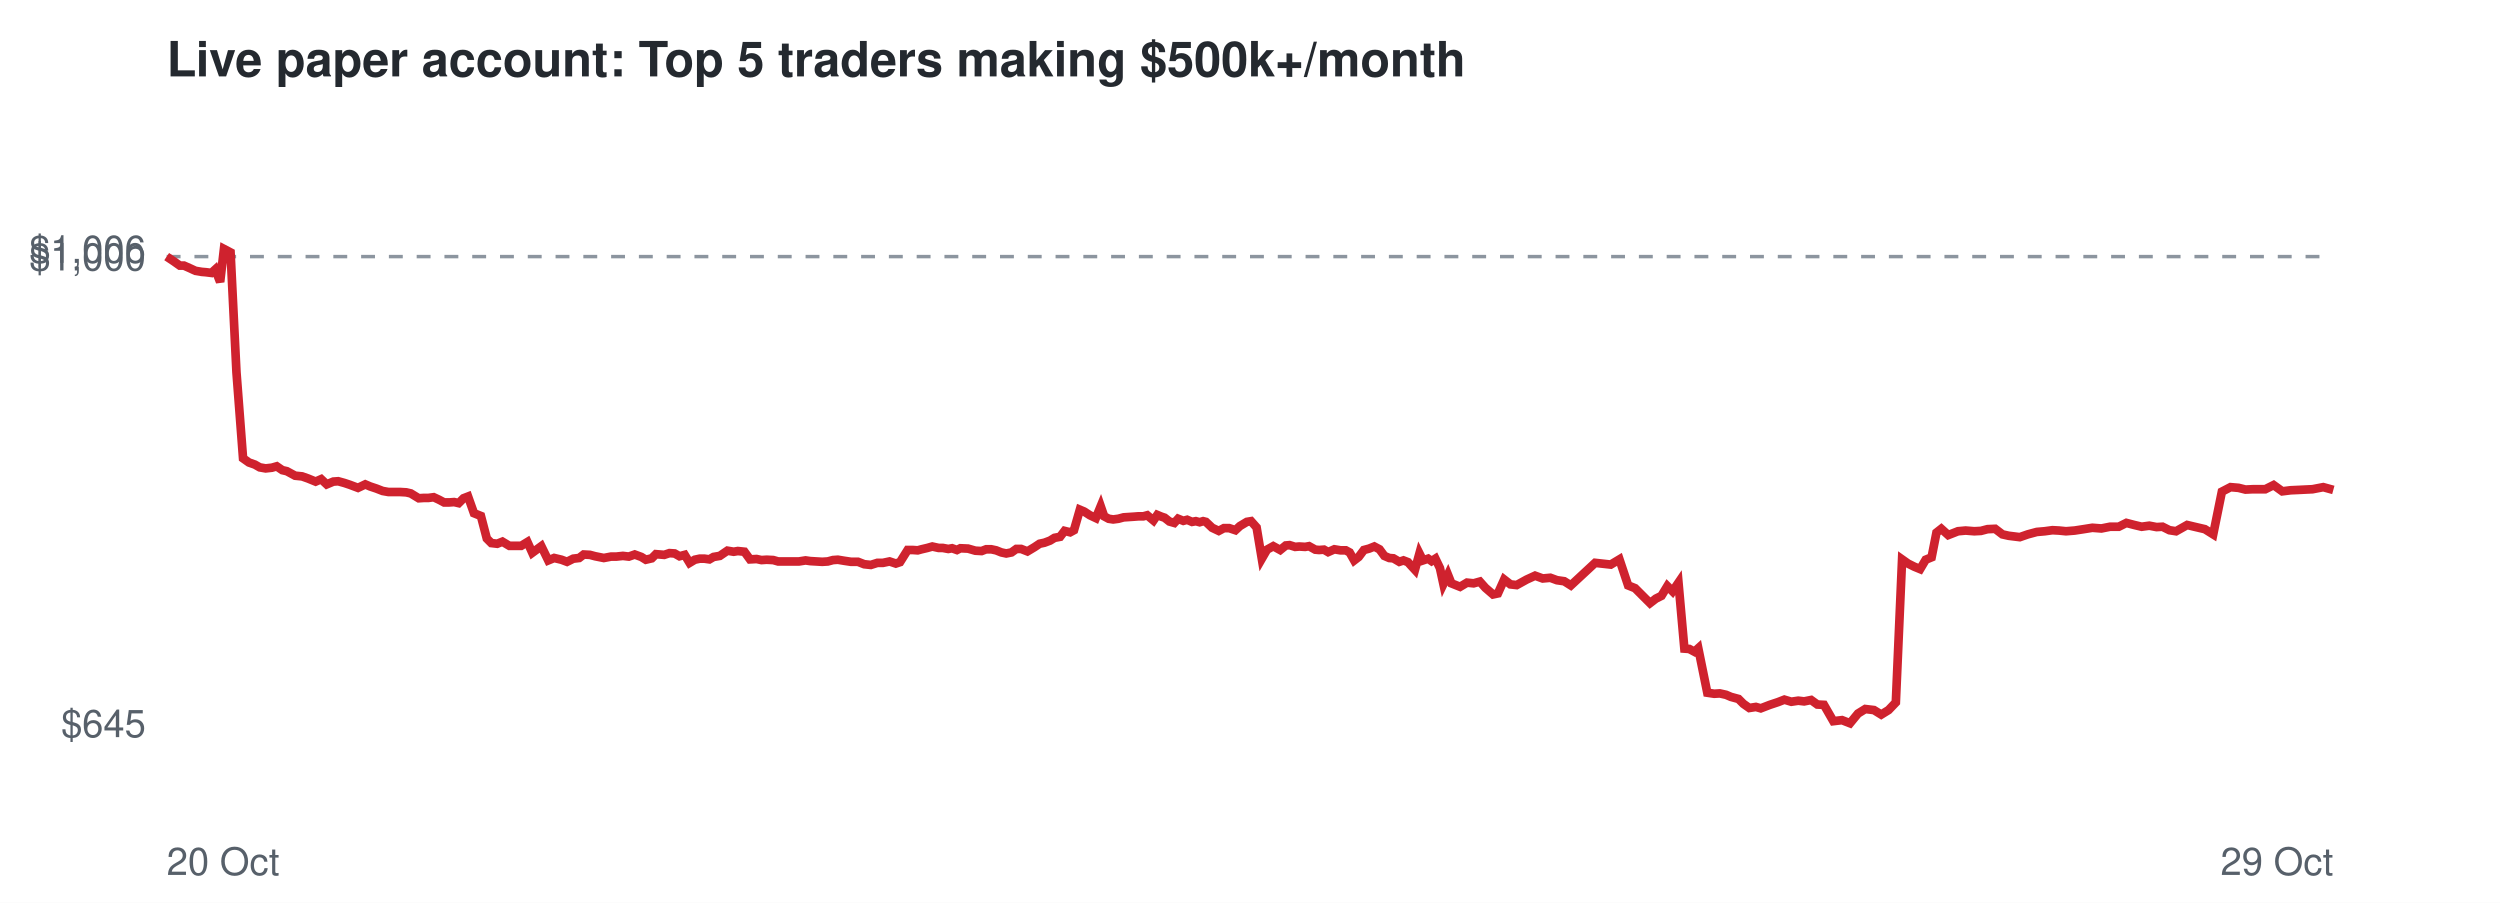
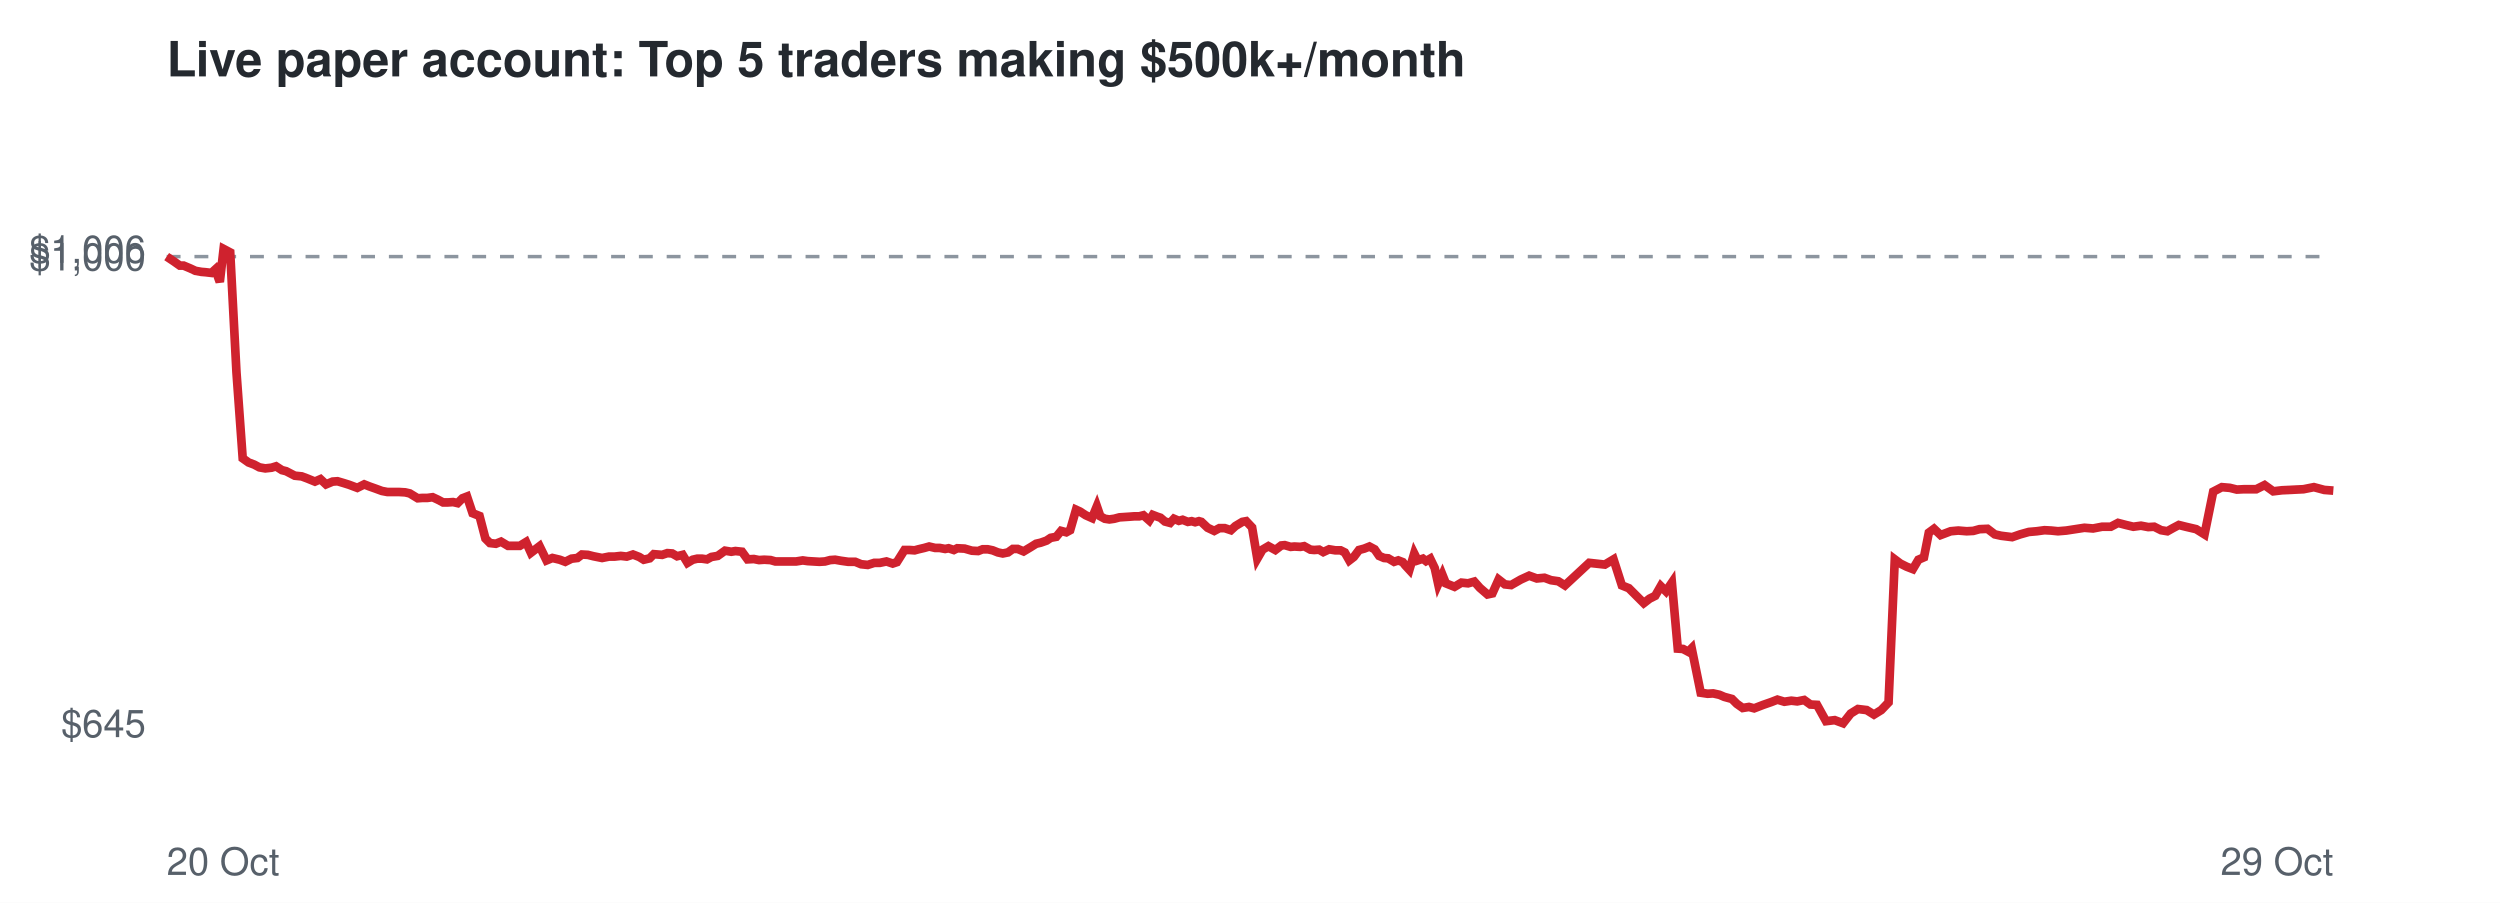
<svg xmlns="http://www.w3.org/2000/svg" viewBox="0 0 720 260" font-family="Helvetica,Arial,sans-serif">
  <rect width="720" height="260" fill="#ffffff" />
  <text x="48" y="22" font-size="14" font-weight="bold" fill="#24292f">Live paper account: Top 5 traders making $500k+/month</text>
  <line x1="48" x2="672" y1="73.9" y2="73.9" stroke="#8c959f" stroke-dasharray="4 4" />
  <text x="42" y="212.3" font-size="11" text-anchor="end" fill="#57606a">$645</text>
  <text x="42" y="77.9" font-size="11" text-anchor="end" fill="#57606a">$1,000</text>
  <text x="42" y="75.7" font-size="11" text-anchor="end" fill="#57606a">$1,006</text>
  <text x="48" y="252" font-size="11" fill="#57606a">20 Oct</text>
  <text x="672" y="252" font-size="11" text-anchor="end" fill="#57606a">29 Oct</text>
-   <polyline points="48.0,73.9 50.1,75.3 51.8,76.5 53.0,76.5 54.8,77.3 56.3,78.0 58.1,78.3 59.3,78.4 60.9,78.6 62.0,77.6 63.4,81.2 64.5,71.7 66.4,72.7 68.1,107.2 70.0,132.0 71.7,133.2 73.4,133.8 74.8,134.6 76.5,134.9 78.3,134.7 79.7,134.3 81.3,135.4 82.6,135.7 85.0,137.0 87.0,137.2 88.7,137.8 90.9,138.7 92.5,138.0 94.1,139.5 96.0,138.7 97.4,138.6 99.2,139.1 100.7,139.6 103.1,140.5 105.2,139.5 106.6,140.1 108.4,140.7 110.2,141.4 111.9,141.7 113.8,141.7 115.3,141.7 117.0,141.8 118.3,142.1 120.6,143.5 122.1,143.4 123.4,143.4 124.9,143.2 126.4,143.9 127.9,144.7 129.4,144.7 130.8,144.6 132.1,144.9 133.5,143.5 134.8,143.0 136.5,147.8 138.5,148.6 140.2,155.1 141.5,156.4 143.2,156.6 144.7,156.0 146.7,157.2 148.4,157.2 150.1,157.2 151.9,156.1 153.3,159.2 155.9,157.3 157.9,161.4 159.6,160.7 161.7,161.2 163.3,161.8 165.1,160.9 166.8,160.7 168.1,159.7 169.9,159.8 171.4,160.2 173.9,160.7 176.0,160.3 177.5,160.3 179.4,160.1 181.1,160.3 182.8,159.7 184.7,160.4 186.0,161.2 187.7,160.8 188.9,159.6 191.3,159.8 192.8,159.3 194.3,159.4 195.7,160.2 197.2,159.8 198.6,162.1 200.1,161.2 201.5,160.9 202.9,160.9 204.3,161.1 205.5,160.4 207.3,160.1 209.5,158.6 211.3,158.9 212.5,158.7 214.4,158.9 216.0,161.1 217.9,161.0 219.3,161.3 220.8,161.2 222.7,161.3 224.1,161.7 226.5,161.7 228.5,161.7 230.1,161.7 232.0,161.4 233.4,161.6 235.1,161.7 236.8,161.8 238.4,161.7 239.9,161.3 241.3,161.2 243.1,161.5 245.1,161.8 247.1,161.8 248.9,162.5 250.8,162.7 252.7,162.1 254.3,162.1 256.2,161.7 258.0,162.3 259.2,161.9 261.4,158.4 262.9,158.4 264.3,158.5 265.4,158.2 267.1,157.8 268.5,157.4 270.3,157.8 271.5,157.8 273.1,158.1 274.2,157.9 275.6,158.4 276.6,157.9 278.8,158.0 280.9,158.6 282.7,158.7 284.0,158.2 285.5,158.2 286.9,158.5 288.4,159.1 289.8,159.4 291.3,159.1 292.7,158.1 294.1,158.1 295.9,158.8 297.9,157.6 299.4,156.6 300.8,156.3 302.4,155.7 303.7,154.9 305.3,154.6 306.6,152.9 308.2,153.3 309.3,152.7 311.0,146.8 312.2,147.3 313.9,148.4 315.6,149.2 317.0,145.8 318.0,148.7 319.3,149.4 320.6,149.6 322.1,149.4 323.6,149.0 325.1,148.9 326.6,148.8 327.9,148.7 329.3,148.7 330.4,148.4 332.2,149.9 333.3,148.3 334.5,148.8 335.4,149.1 336.8,150.2 338.2,150.6 339.3,149.4 340.8,150.0 341.9,149.7 343.3,150.3 344.4,150.1 345.5,150.4 346.5,150.1 347.3,150.3 349.1,152.0 351.0,152.9 352.5,152.1 354.0,152.1 355.8,152.7 357.1,151.5 359.1,150.3 360.3,150.1 361.9,151.9 363.4,160.9 364.9,158.3 366.7,157.3 368.7,158.4 370.3,157.1 371.4,157.0 373.0,157.5 374.2,157.4 375.9,157.5 377.0,157.3 378.8,158.3 379.9,158.4 381.3,158.3 382.5,159.0 384.3,158.2 386.1,158.5 387.6,158.5 388.7,159.1 390.0,161.4 391.3,160.4 392.8,158.4 394.3,158.0 395.8,157.4 397.3,158.2 398.7,160.1 400.1,160.7 401.3,160.8 403.0,161.8 404.2,161.4 405.5,161.9 406.3,162.8 407.5,164.1 408.8,159.4 409.8,161.4 411.3,160.9 412.3,161.6 413.4,160.9 414.7,163.6 415.7,168.2 417.0,165.5 418.0,168.0 420.5,169.0 422.5,167.8 424.4,168.0 426.2,167.5 427.8,169.3 430.0,171.2 431.4,170.9 433.2,166.9 435.0,168.3 436.8,168.5 439.7,166.9 442.1,165.8 444.3,166.6 446.5,166.4 448.4,167.1 450.5,167.4 452.4,168.6 459.4,162.1 463.9,162.6 466.4,161.1 468.9,168.6 470.9,169.4 473.2,171.7 475.2,173.7 476.9,172.4 478.5,171.6 480.2,168.8 481.7,170.3 483.4,167.8 485.1,186.8 486.5,186.9 488.0,187.7 489.1,186.7 491.7,199.5 493.7,199.8 495.3,199.7 497.1,200.1 498.5,200.7 500.7,201.3 502.1,202.7 503.8,203.9 505.7,203.6 507.1,204.0 509.7,203.0 512.1,202.2 513.9,201.5 515.9,202.1 517.9,201.8 519.6,202.0 521.6,201.6 523.4,202.9 525.3,203.0 528.0,207.7 530.5,207.4 532.8,208.3 535.1,205.5 537.2,204.2 539.7,204.5 541.8,205.8 543.9,204.5 546.0,202.3 547.8,161.1 549.5,162.3 551.3,163.2 553.0,163.9 554.6,161.2 556.3,160.5 557.7,153.4 559.1,152.3 561.1,154.1 563.9,153.0 566.1,152.8 568.6,153.0 570.5,152.9 572.4,152.4 574.6,152.3 576.7,153.9 578.5,154.3 581.7,154.7 584.0,153.9 586.6,153.2 588.9,153.0 591.1,152.7 593.0,152.8 595.0,153.0 597.5,152.8 600.1,152.4 602.6,152.0 605.2,152.2 607.7,151.7 610.2,151.7 612.4,150.6 614.7,151.2 616.8,151.7 619.0,151.4 621.1,151.8 622.8,151.7 624.8,152.7 626.7,153.0 628.3,152.1 629.9,151.2 632.0,151.7 635.0,152.4 637.4,153.9 639.9,141.6 642.4,140.3 644.7,140.5 646.7,141.0 648.8,140.9 652.4,140.9 654.8,139.7 657.3,141.5 659.7,141.2 661.9,141.1 663.9,141.0 666.0,140.9 669.1,140.3 672.0,141.1" fill="none" stroke="#cf222e" stroke-width="2.5" />
+   <polyline points="48.0,73.9 50.1,75.3 51.8,76.5 52.9,76.5 54.8,77.3 56.3,78.0 58.0,78.3 59.2,78.4 60.9,78.6 62.0,77.6 63.3,81.2 64.4,71.7 66.3,72.7 68.1,107.2 69.9,132.0 71.6,133.2 73.2,133.8 74.7,134.6 76.4,134.9 78.2,134.7 79.5,134.3 81.2,135.4 82.4,135.7 84.9,137.0 86.9,137.2 88.5,137.8 90.7,138.7 92.3,138.0 93.9,139.5 95.8,138.7 97.2,138.6 98.9,139.1 100.5,139.6 102.9,140.5 104.9,139.5 106.4,140.1 108.1,140.7 110.0,141.4 111.6,141.7 113.5,141.7 115.0,141.7 116.7,141.8 118.0,142.1 120.3,143.5 121.7,143.4 123.1,143.4 124.6,143.2 126.1,143.9 127.6,144.7 129.0,144.7 130.5,144.6 131.8,144.9 133.2,143.5 134.5,143.0 136.1,147.8 138.1,148.6 139.8,155.1 141.1,156.4 142.8,156.6 144.3,156.0 146.3,157.2 148.0,157.2 149.7,157.2 151.5,156.1 152.9,159.2 155.4,157.3 157.4,161.4 159.1,160.7 161.2,161.2 162.8,161.8 164.6,160.9 166.3,160.7 167.6,159.7 169.3,159.8 170.9,160.2 173.4,160.7 175.4,160.3 177.0,160.3 178.8,160.1 180.5,160.3 182.3,159.7 184.1,160.4 185.4,161.2 187.1,160.8 188.3,159.6 190.7,159.8 192.2,159.3 193.6,159.4 195.0,160.2 196.6,159.8 198.0,162.1 199.5,161.2 200.8,160.9 202.2,160.9 203.6,161.1 204.9,160.4 206.7,160.1 208.8,158.6 210.6,158.9 211.8,158.7 213.7,158.9 215.3,161.1 217.1,161.0 218.6,161.3 220.1,161.2 221.9,161.3 223.3,161.7 225.7,161.7 227.7,161.7 229.3,161.7 231.2,161.4 232.6,161.6 234.3,161.7 236.0,161.8 237.6,161.7 239.1,161.3 240.5,161.2 242.2,161.5 244.3,161.8 246.3,161.8 248.0,162.5 249.9,162.7 251.8,162.1 253.4,162.1 255.3,161.7 257.1,162.3 258.3,161.9 260.5,158.4 262.0,158.4 263.4,158.5 264.5,158.2 266.2,157.8 267.6,157.4 269.3,157.8 270.6,157.8 272.2,158.1 273.2,157.9 274.7,158.4 275.7,157.9 277.8,158.0 279.9,158.6 281.7,158.7 283.0,158.2 284.5,158.2 285.9,158.5 287.4,159.1 288.8,159.4 290.3,159.1 291.7,158.1 293.1,158.1 294.8,158.8 296.8,157.6 298.4,156.6 299.7,156.3 301.4,155.7 302.6,154.9 304.2,154.6 305.6,152.9 307.1,153.3 308.2,152.7 309.9,146.8 311.0,147.3 312.7,148.4 314.5,149.2 315.9,145.8 316.9,148.7 318.2,149.4 319.5,149.6 320.9,149.4 322.4,149.0 323.9,148.9 325.4,148.8 326.7,148.7 328.1,148.7 329.3,148.4 331.0,149.9 332.0,148.3 333.3,148.8 334.2,149.1 335.5,150.2 337.0,150.6 338.1,149.4 339.5,150.0 340.6,149.7 342.1,150.3 343.2,150.1 344.2,150.4 345.3,150.1 346.0,150.3 347.8,152.0 349.7,152.9 351.2,152.1 352.7,152.1 354.5,152.7 355.8,151.5 357.8,150.3 358.9,150.1 360.6,151.9 362.1,160.9 363.6,158.3 365.3,157.3 367.3,158.4 369.0,157.1 370.0,157.0 371.7,157.5 372.8,157.4 374.5,157.5 375.6,157.3 377.4,158.3 378.5,158.4 379.9,158.3 381.1,159.0 382.8,158.2 384.6,158.5 386.1,158.5 387.3,159.1 388.6,161.4 389.9,160.4 391.4,158.4 392.9,158.0 394.4,157.4 395.9,158.2 397.2,160.1 398.6,160.7 399.8,160.8 401.5,161.8 402.7,161.4 404.0,161.9 404.7,162.8 405.9,164.1 407.3,159.4 408.3,161.4 409.8,160.9 410.7,161.6 411.9,160.9 413.2,163.6 414.2,168.2 415.4,165.5 416.4,168.0 418.9,169.0 420.9,167.8 422.8,168.0 424.6,167.5 426.2,169.3 428.4,171.2 429.8,170.9 431.6,166.9 433.4,168.3 435.2,168.5 438.0,166.9 440.4,165.8 442.6,166.6 444.8,166.4 446.7,167.1 448.8,167.4 450.7,168.6 457.7,162.1 462.2,162.6 464.7,161.1 467.1,168.6 469.1,169.4 471.4,171.7 473.4,173.7 475.1,172.4 476.7,171.6 478.3,168.8 479.8,170.3 481.5,167.8 483.2,186.8 484.7,186.9 486.2,187.7 487.2,186.7 489.8,199.5 491.8,199.8 493.4,199.7 495.2,200.1 496.6,200.7 498.8,201.3 500.2,202.7 501.9,203.9 503.7,203.6 505.2,204.0 507.8,203.0 510.1,202.2 511.9,201.5 513.9,202.1 515.9,201.8 517.6,202.0 519.6,201.6 521.4,202.9 523.3,203.0 525.9,207.7 528.4,207.4 530.8,208.3 533.0,205.5 535.1,204.2 537.6,204.5 539.7,205.8 541.8,204.5 543.9,202.3 545.7,161.1 547.3,162.3 549.1,163.2 550.9,163.9 552.5,161.2 554.1,160.5 555.5,153.4 557.0,152.3 558.9,154.1 561.8,153.0 564.0,152.8 566.4,153.0 568.3,152.9 570.1,152.4 572.4,152.3 574.5,153.9 576.3,154.3 579.5,154.7 581.8,153.9 584.3,153.2 586.6,153.0 588.8,152.7 590.7,152.8 592.7,153.0 595.1,152.8 597.7,152.4 600.3,152.0 602.8,152.2 605.4,151.7 607.9,151.7 610.0,150.6 612.3,151.2 614.4,151.7 616.6,151.4 618.7,151.8 620.4,151.7 622.4,152.7 624.2,153.0 625.8,152.1 627.5,151.2 629.5,151.7 632.5,152.4 634.9,153.9 637.4,141.6 639.9,140.3 642.2,140.5 644.2,141.0 646.2,140.9 649.8,140.9 652.2,139.7 654.7,141.5 657.2,141.2 659.4,141.1 661.3,141.0 663.4,140.9 666.4,140.3 669.4,141.1 672.0,141.3" fill="none" stroke="#cf222e" stroke-width="2.5" />
</svg>
